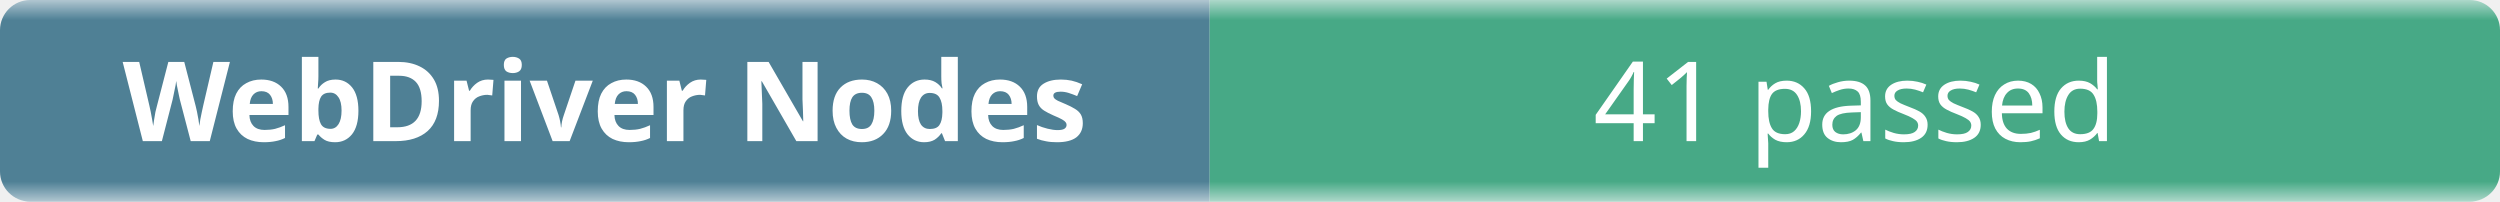
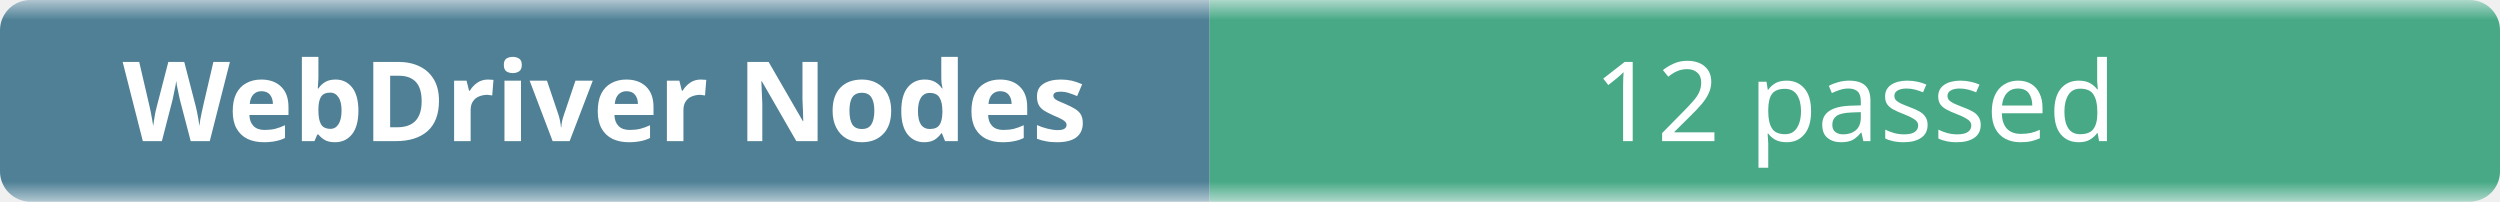
- <svg xmlns="http://www.w3.org/2000/svg" width="248" height="20" role="img" aria-label="WebDriver Nodes: 41 passed">
+ <svg xmlns="http://www.w3.org/2000/svg" width="248" height="20" role="img" aria-label="WebDriver Nodes: 12 passed">
  <linearGradient id="b" x2="0" y2="100%">
    <stop offset="0" stop-color="#f8fafc" stop-opacity=".7" />
    <stop offset=".1" stop-color="#eef2f7" stop-opacity=".3" />
    <stop offset=".9" stop-color="#eef2f7" stop-opacity=".3" />
    <stop offset="1" stop-color="#f8fafc" stop-opacity=".7" />
  </linearGradient>
  <mask id="m">
    <rect width="248" height="20" rx="3" fill="#fff" />
  </mask>
  <g mask="url(#m)">
    <rect width="120" height="20" fill="#0b4f6c" />
    <rect x="120" width="128" height="20" fill="#008a56" />
    <rect width="248" height="20" fill="url(#b)" />
  </g>
  <g fill="#fff" text-anchor="middle" font-family="ui-sans-serif,system-ui,sans-serif" font-size="11">
    <text x="60" y="14" font-weight="600">WebDriver Nodes</text>
-     <text x="184" y="14">41 passed</text>
+     <text x="184" y="14">12 passed</text>
  </g>
</svg>
